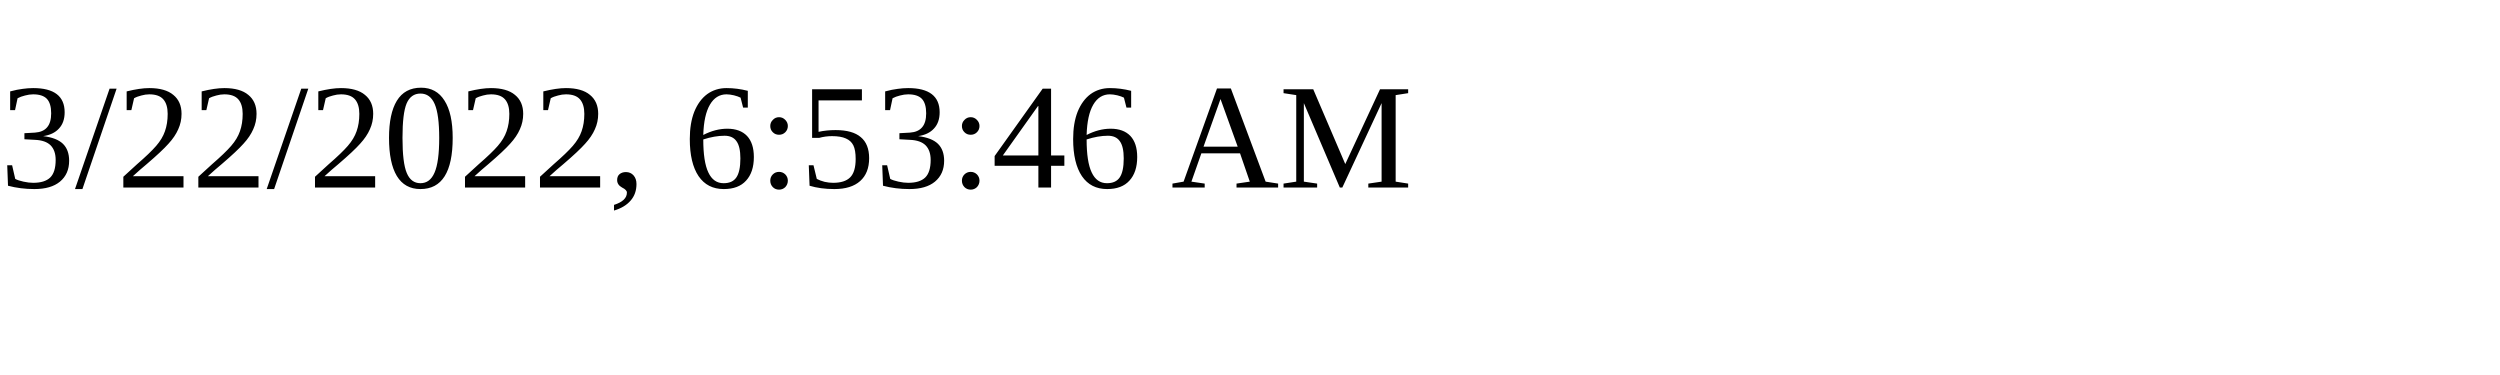
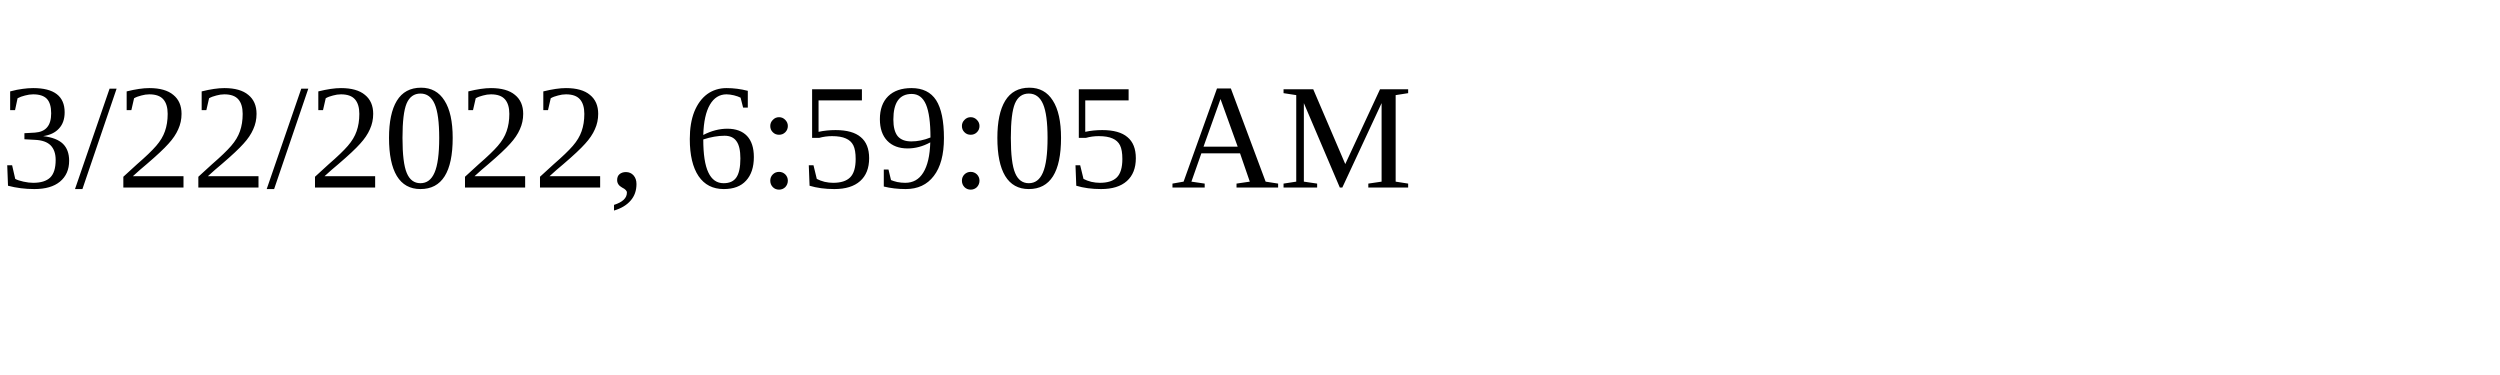
<svg xmlns="http://www.w3.org/2000/svg" height="30" width="200">
-   <text x="0" y="15">3/22/2022, 6:53:46 AM</text>
+   <text x="0" y="15">3/22/2022, 6:59:05 AM</text>
</svg>
